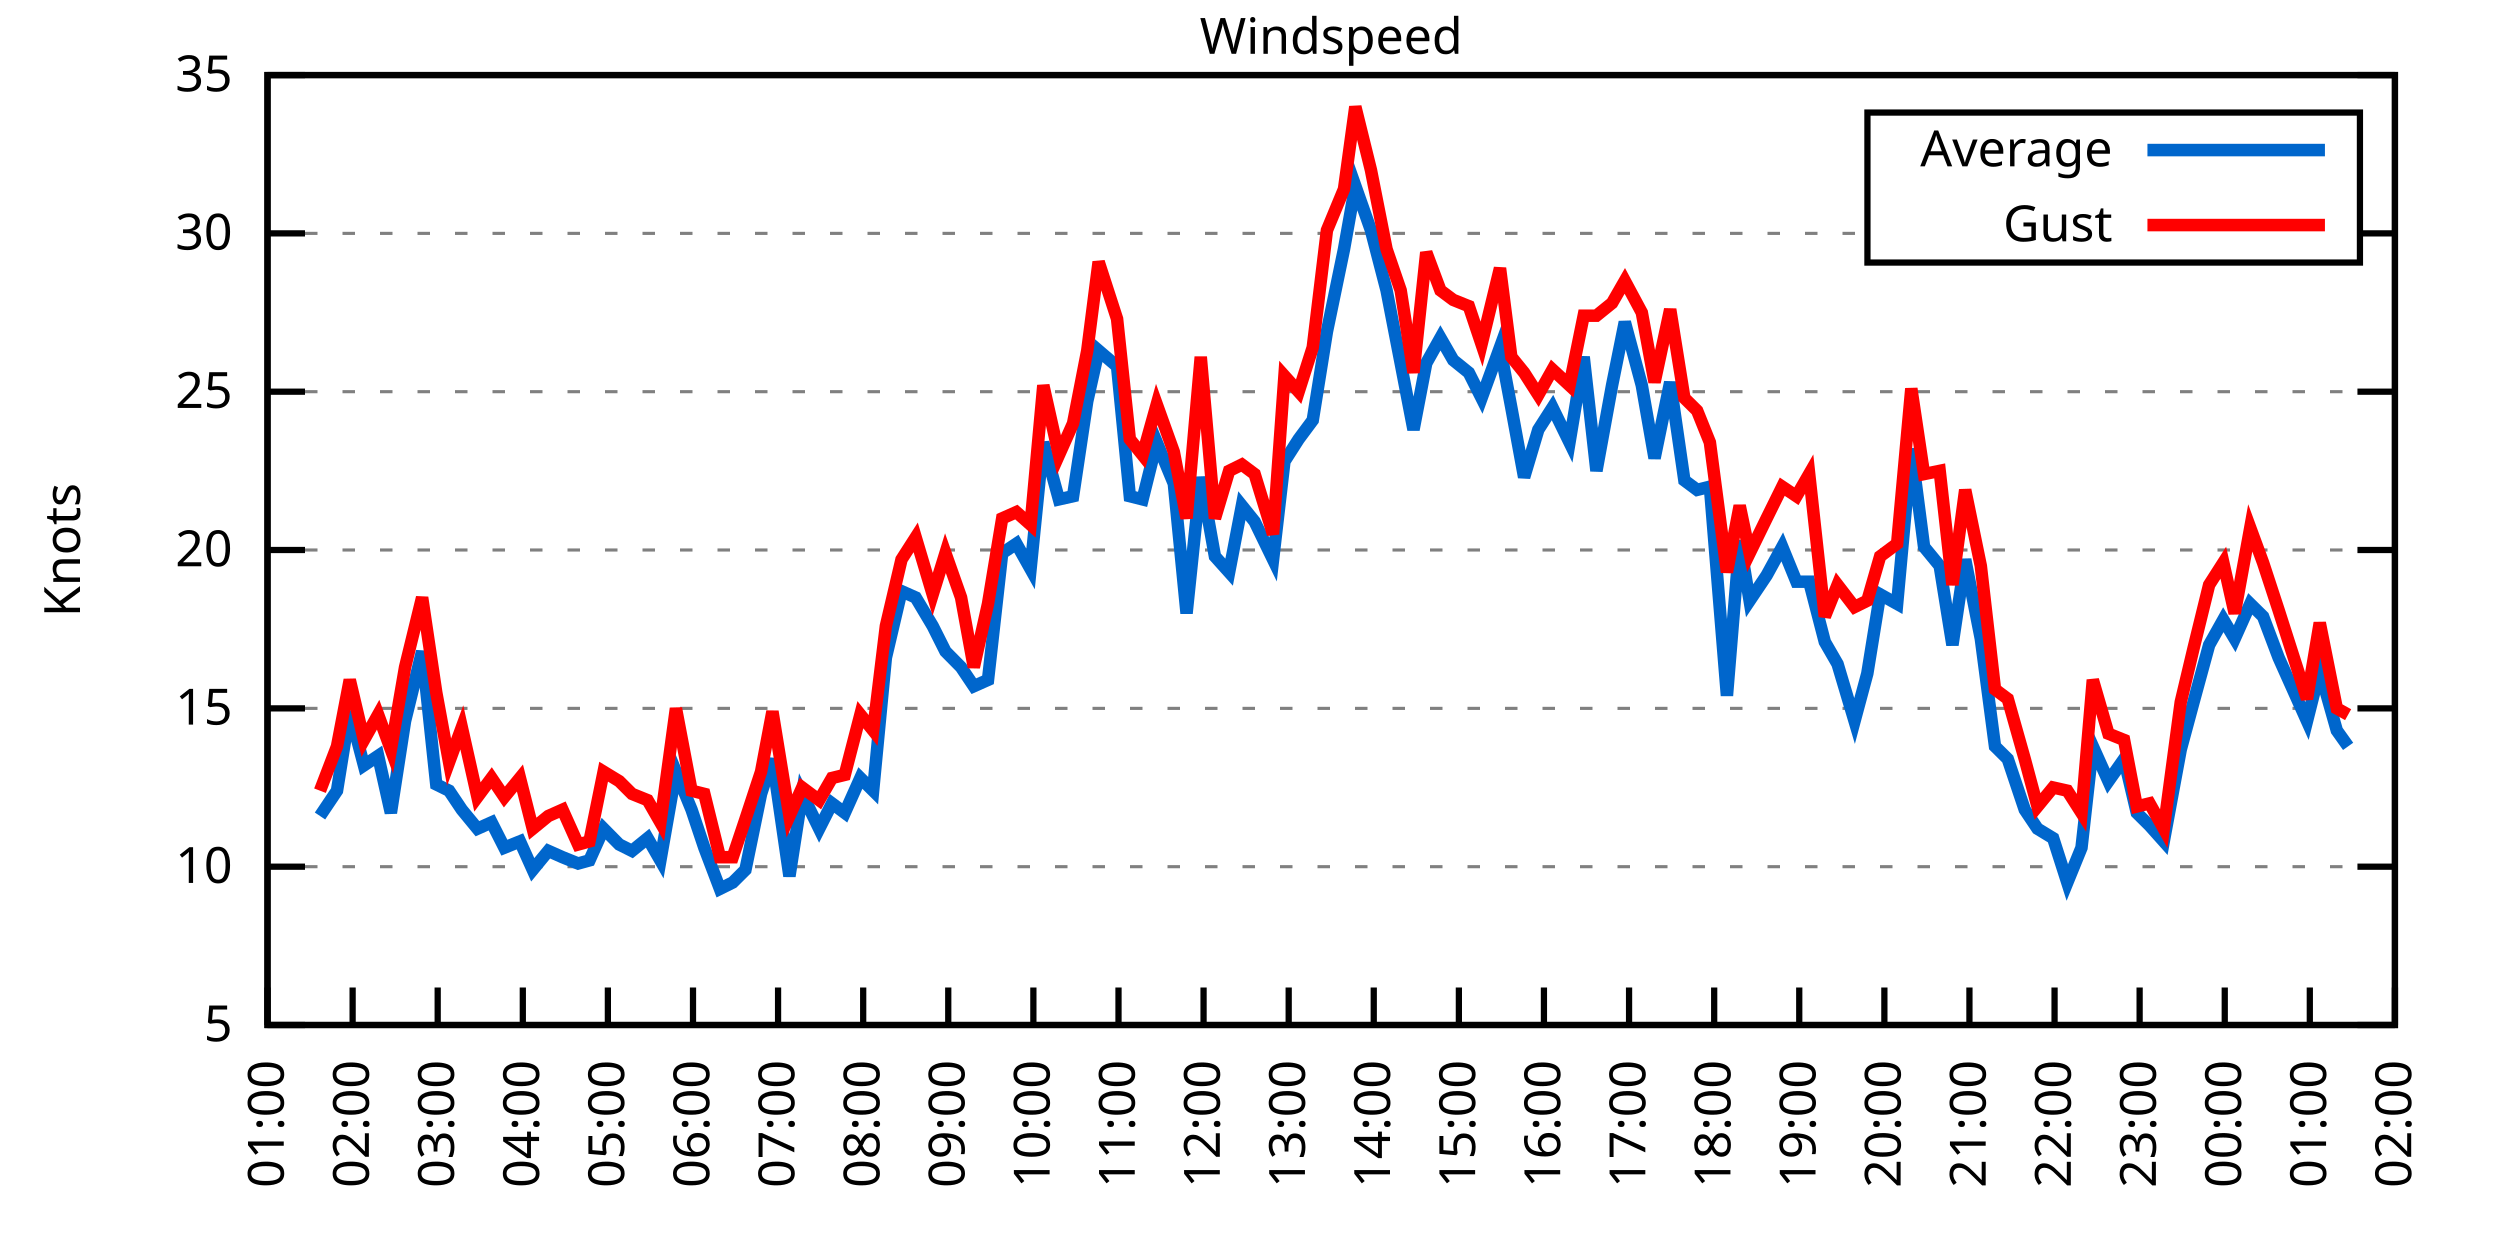
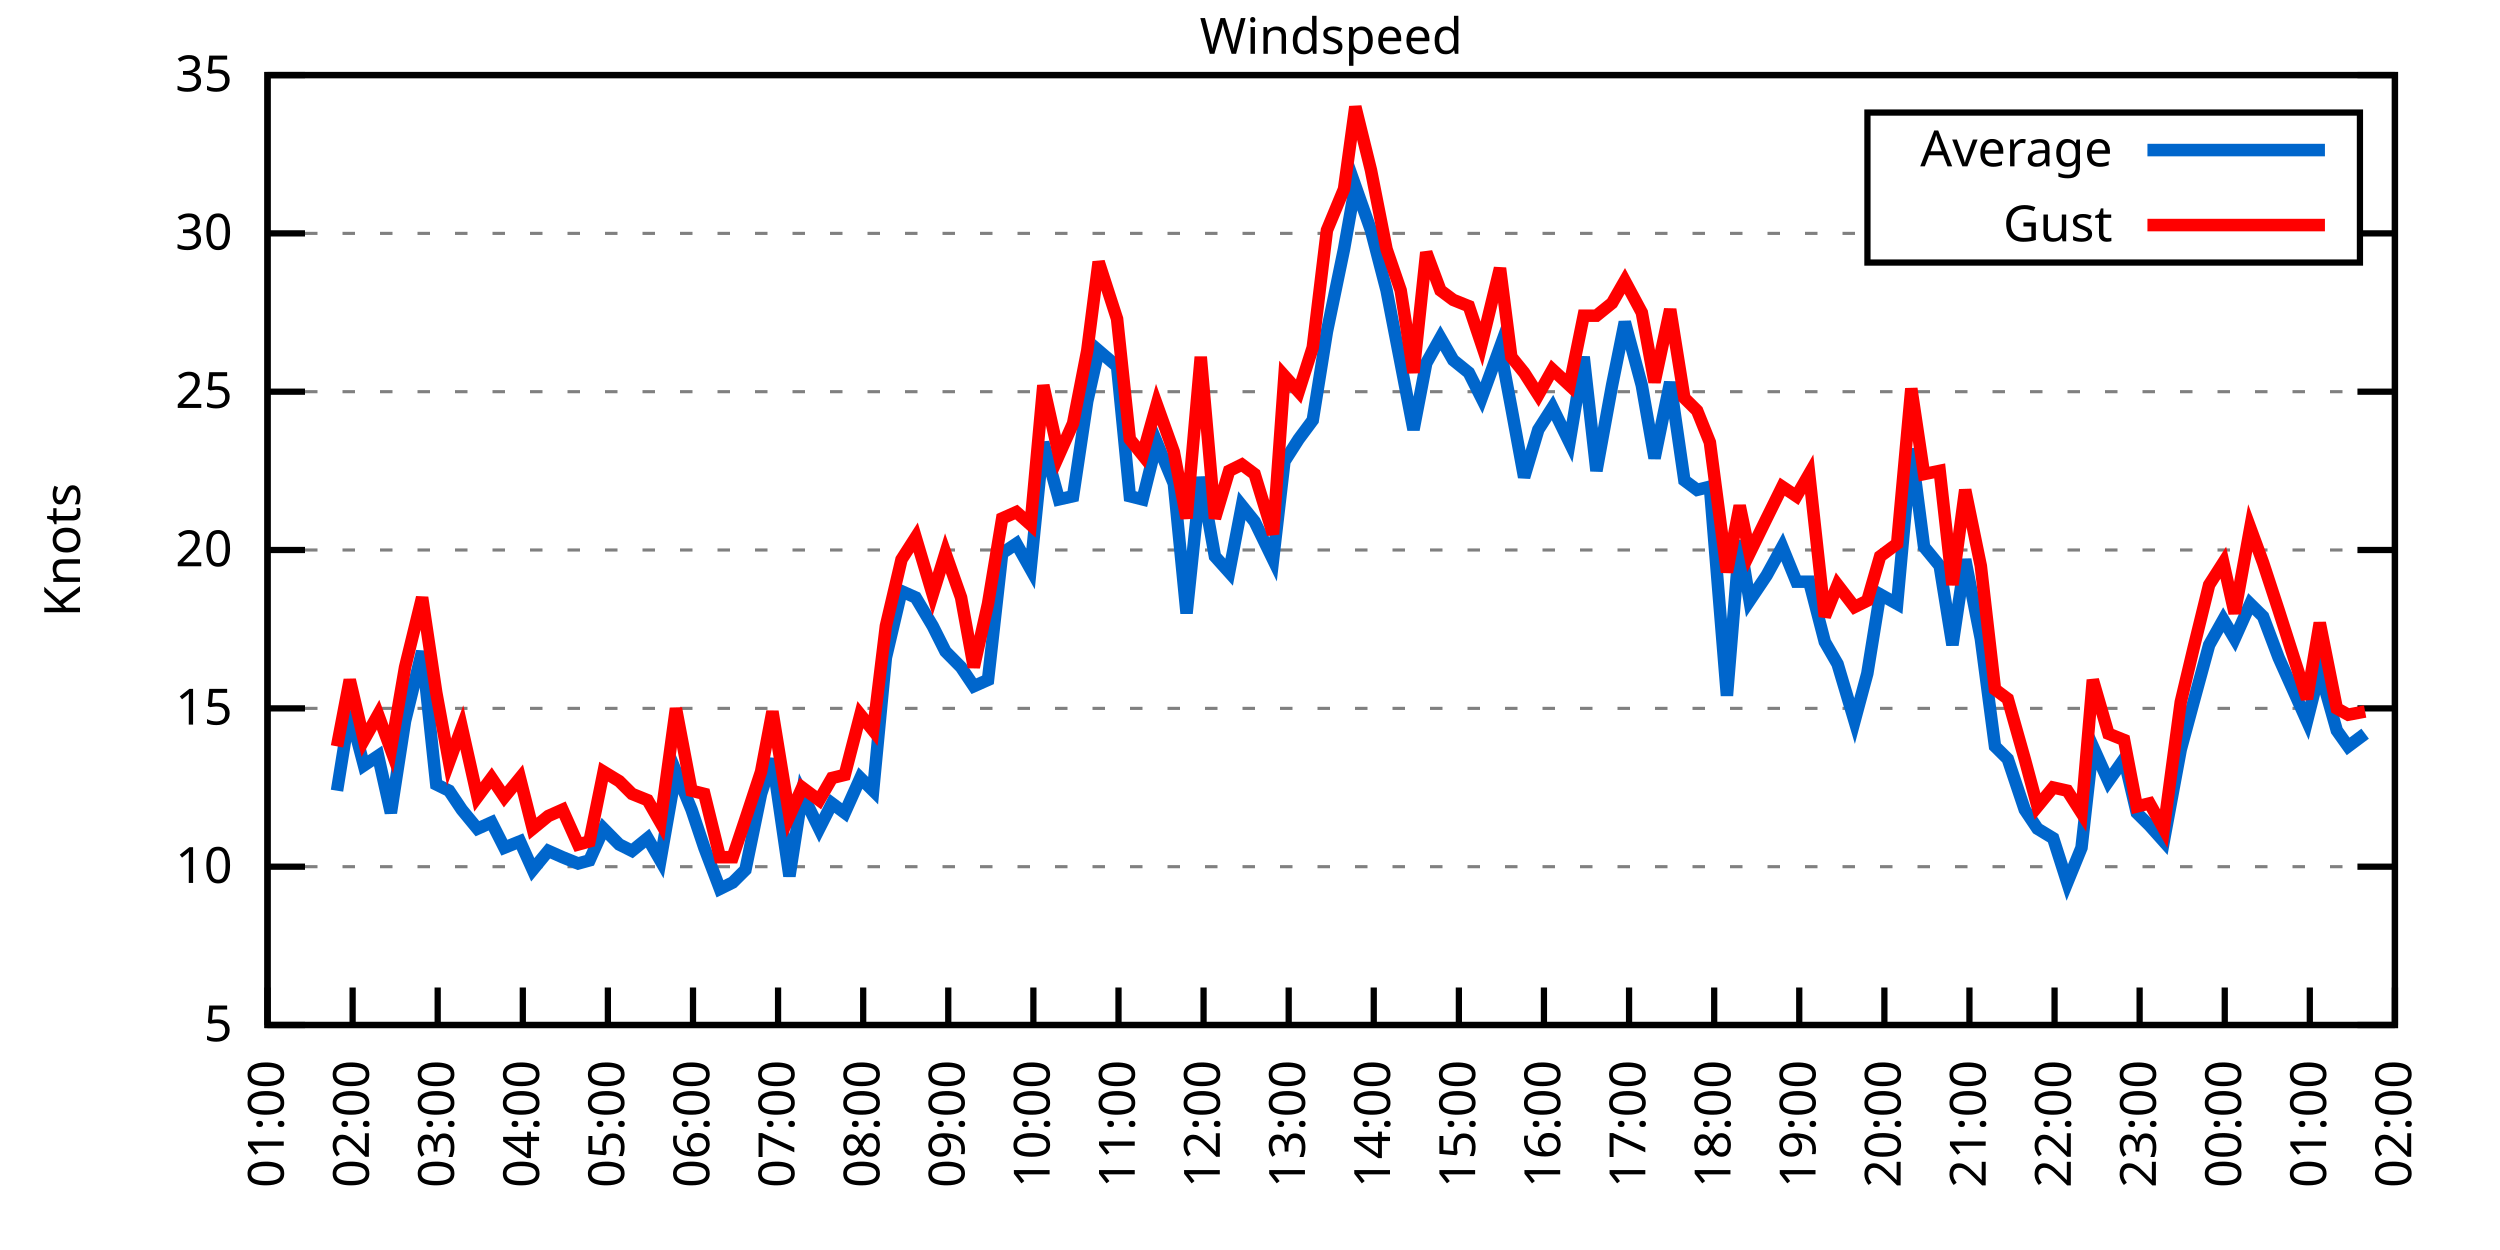
<svg xmlns="http://www.w3.org/2000/svg" xmlns:xlink="http://www.w3.org/1999/xlink" width="400" height="200" viewBox="0 0 400 200">
  <g id="gnuplot_canvas">
    <rect x="0" y="0" width="400" height="200" fill="none" />
    <defs>
      <circle id="gpDot" r="0.5" stroke-width="0.5" stroke="currentColor" />
      <path id="gpPt0" stroke-width="0.333" stroke="currentColor" d="M-1,0 h2 M0,-1 v2" />
      <path id="gpPt1" stroke-width="0.333" stroke="currentColor" d="M-1,-1 L1,1 M1,-1 L-1,1" />
      <path id="gpPt2" stroke-width="0.333" stroke="currentColor" d="M-1,0 L1,0 M0,-1 L0,1 M-1,-1 L1,1 M-1,1 L1,-1" />
      <rect id="gpPt3" stroke-width="0.333" stroke="currentColor" x="-1" y="-1" width="2" height="2" />
      <rect id="gpPt4" stroke-width="0.333" stroke="currentColor" fill="currentColor" x="-1" y="-1" width="2" height="2" />
      <circle id="gpPt5" stroke-width="0.333" stroke="currentColor" cx="0" cy="0" r="1" />
      <use xlink:href="#gpPt5" id="gpPt6" fill="currentColor" stroke="none" />
      <path id="gpPt7" stroke-width="0.333" stroke="currentColor" d="M0,-1.33 L-1.33,0.67 L1.33,0.67 z" />
      <use xlink:href="#gpPt7" id="gpPt8" fill="currentColor" stroke="none" />
      <use xlink:href="#gpPt7" id="gpPt9" stroke="currentColor" transform="rotate(180)" />
      <use xlink:href="#gpPt9" id="gpPt10" fill="currentColor" stroke="none" />
      <use xlink:href="#gpPt3" id="gpPt11" stroke="currentColor" transform="rotate(45)" />
      <use xlink:href="#gpPt11" id="gpPt12" fill="currentColor" stroke="none" />
      <path id="gpPt13" stroke-width="0.333" stroke="currentColor" d="M0,1.330 L1.265,0.411 L0.782,-1.067 L-0.782,-1.076 L-1.265,0.411 z" />
      <use xlink:href="#gpPt13" id="gpPt14" fill="currentColor" stroke="none" />
      <filter id="textbox" filterUnits="objectBoundingBox" x="0" y="0" height="1" width="1">
        <feFlood flood-color="white" flood-opacity="1" result="bgnd" />
        <feComposite in="SourceGraphic" in2="bgnd" operator="atop" />
      </filter>
      <filter id="greybox" filterUnits="objectBoundingBox" x="0" y="0" height="1" width="1">
        <feFlood flood-color="lightgrey" flood-opacity="1" result="grey" />
        <feComposite in="SourceGraphic" in2="grey" operator="atop" />
      </filter>
    </defs>
    <g fill="none" color="white" stroke="currentColor" stroke-width="1.00" stroke-linecap="butt" stroke-linejoin="miter">
</g>
    <g fill="none" color="black" stroke="currentColor" stroke-width="1.00" stroke-linecap="butt" stroke-linejoin="miter">
      <g stroke="none" shape-rendering="crispEdges">
        <polygon fill="rgb(255, 255, 255)" points="42.80,164.00 383.18,164.00 383.18,12.02 42.80,12.02 " />
      </g>
    </g>
    <g fill="none" color="black" stroke="currentColor" stroke-width="1.00" stroke-linecap="butt" stroke-linejoin="miter">
</g>
    <g fill="none" color="black" stroke="black" stroke-width="0.50" stroke-linecap="butt" stroke-linejoin="miter">
</g>
    <g fill="none" color="gray" stroke="currentColor" stroke-width="0.50" stroke-linecap="butt" stroke-linejoin="miter">
      <path stroke="gray" stroke-dasharray="2,4" class="gridline" d="M42.80,164.00 L383.19,164.00  " />
    </g>
    <g fill="none" color="gray" stroke="gray" stroke-width="1.00" stroke-linecap="butt" stroke-linejoin="miter">
</g>
    <g fill="none" color="black" stroke="currentColor" stroke-width="1.00" stroke-linecap="butt" stroke-linejoin="miter">
      <path stroke="black" d="M42.80,164.00 L48.80,164.00 M383.19,164.00 L377.19,164.00  " />
      <g transform="translate(37.20,166.60)" stroke="none" fill="black" font-family="Sans" font-size="8.00" text-anchor="end">
        <text>
          <tspan font-family="Sans"> 5</tspan>
        </text>
      </g>
    </g>
    <g fill="none" color="black" stroke="currentColor" stroke-width="1.00" stroke-linecap="butt" stroke-linejoin="miter">
</g>
    <g fill="none" color="black" stroke="black" stroke-width="0.50" stroke-linecap="butt" stroke-linejoin="miter">
</g>
    <g fill="none" color="gray" stroke="currentColor" stroke-width="0.50" stroke-linecap="butt" stroke-linejoin="miter">
      <path stroke="gray" stroke-dasharray="2,4" class="gridline" d="M42.80,138.67 L383.19,138.67  " />
    </g>
    <g fill="none" color="gray" stroke="gray" stroke-width="1.00" stroke-linecap="butt" stroke-linejoin="miter">
</g>
    <g fill="none" color="black" stroke="currentColor" stroke-width="1.00" stroke-linecap="butt" stroke-linejoin="miter">
      <path stroke="black" d="M42.80,138.67 L48.80,138.67 M383.19,138.67 L377.19,138.67  " />
      <g transform="translate(37.20,141.27)" stroke="none" fill="black" font-family="Sans" font-size="8.00" text-anchor="end">
        <text>
          <tspan font-family="Sans"> 10</tspan>
        </text>
      </g>
    </g>
    <g fill="none" color="black" stroke="currentColor" stroke-width="1.00" stroke-linecap="butt" stroke-linejoin="miter">
</g>
    <g fill="none" color="black" stroke="black" stroke-width="0.50" stroke-linecap="butt" stroke-linejoin="miter">
</g>
    <g fill="none" color="gray" stroke="currentColor" stroke-width="0.50" stroke-linecap="butt" stroke-linejoin="miter">
      <path stroke="gray" stroke-dasharray="2,4" class="gridline" d="M42.80,113.34 L383.19,113.34  " />
    </g>
    <g fill="none" color="gray" stroke="gray" stroke-width="1.00" stroke-linecap="butt" stroke-linejoin="miter">
</g>
    <g fill="none" color="black" stroke="currentColor" stroke-width="1.00" stroke-linecap="butt" stroke-linejoin="miter">
      <path stroke="black" d="M42.80,113.34 L48.80,113.34 M383.19,113.34 L377.19,113.34  " />
      <g transform="translate(37.20,115.94)" stroke="none" fill="black" font-family="Sans" font-size="8.00" text-anchor="end">
        <text>
          <tspan font-family="Sans"> 15</tspan>
        </text>
      </g>
    </g>
    <g fill="none" color="black" stroke="currentColor" stroke-width="1.00" stroke-linecap="butt" stroke-linejoin="miter">
</g>
    <g fill="none" color="black" stroke="black" stroke-width="0.50" stroke-linecap="butt" stroke-linejoin="miter">
</g>
    <g fill="none" color="gray" stroke="currentColor" stroke-width="0.50" stroke-linecap="butt" stroke-linejoin="miter">
      <path stroke="gray" stroke-dasharray="2,4" class="gridline" d="M42.80,88.00 L383.19,88.00  " />
    </g>
    <g fill="none" color="gray" stroke="gray" stroke-width="1.00" stroke-linecap="butt" stroke-linejoin="miter">
</g>
    <g fill="none" color="black" stroke="currentColor" stroke-width="1.00" stroke-linecap="butt" stroke-linejoin="miter">
      <path stroke="black" d="M42.80,88.00 L48.80,88.00 M383.19,88.00 L377.19,88.00  " />
      <g transform="translate(37.20,90.60)" stroke="none" fill="black" font-family="Sans" font-size="8.00" text-anchor="end">
        <text>
          <tspan font-family="Sans"> 20</tspan>
        </text>
      </g>
    </g>
    <g fill="none" color="black" stroke="currentColor" stroke-width="1.00" stroke-linecap="butt" stroke-linejoin="miter">
</g>
    <g fill="none" color="black" stroke="black" stroke-width="0.50" stroke-linecap="butt" stroke-linejoin="miter">
</g>
    <g fill="none" color="gray" stroke="currentColor" stroke-width="0.50" stroke-linecap="butt" stroke-linejoin="miter">
      <path stroke="gray" stroke-dasharray="2,4" class="gridline" d="M42.80,62.67 L383.19,62.67  " />
    </g>
    <g fill="none" color="gray" stroke="gray" stroke-width="1.00" stroke-linecap="butt" stroke-linejoin="miter">
</g>
    <g fill="none" color="black" stroke="currentColor" stroke-width="1.00" stroke-linecap="butt" stroke-linejoin="miter">
      <path stroke="black" d="M42.80,62.67 L48.80,62.67 M383.19,62.67 L377.19,62.67  " />
      <g transform="translate(37.20,65.27)" stroke="none" fill="black" font-family="Sans" font-size="8.00" text-anchor="end">
        <text>
          <tspan font-family="Sans"> 25</tspan>
        </text>
      </g>
    </g>
    <g fill="none" color="black" stroke="currentColor" stroke-width="1.00" stroke-linecap="butt" stroke-linejoin="miter">
</g>
    <g fill="none" color="black" stroke="black" stroke-width="0.50" stroke-linecap="butt" stroke-linejoin="miter">
</g>
    <g fill="none" color="gray" stroke="currentColor" stroke-width="0.50" stroke-linecap="butt" stroke-linejoin="miter">
      <path stroke="gray" stroke-dasharray="2,4" class="gridline" d="M42.80,37.34 L298.79,37.34 M377.59,37.34 L383.19,37.34  " />
    </g>
    <g fill="none" color="gray" stroke="gray" stroke-width="1.00" stroke-linecap="butt" stroke-linejoin="miter">
</g>
    <g fill="none" color="black" stroke="currentColor" stroke-width="1.00" stroke-linecap="butt" stroke-linejoin="miter">
      <path stroke="black" d="M42.80,37.34 L48.80,37.34 M383.19,37.34 L377.19,37.34  " />
      <g transform="translate(37.20,39.94)" stroke="none" fill="black" font-family="Sans" font-size="8.00" text-anchor="end">
        <text>
          <tspan font-family="Sans"> 30</tspan>
        </text>
      </g>
    </g>
    <g fill="none" color="black" stroke="currentColor" stroke-width="1.00" stroke-linecap="butt" stroke-linejoin="miter">
</g>
    <g fill="none" color="black" stroke="black" stroke-width="0.50" stroke-linecap="butt" stroke-linejoin="miter">
</g>
    <g fill="none" color="gray" stroke="currentColor" stroke-width="0.50" stroke-linecap="butt" stroke-linejoin="miter">
      <path stroke="gray" stroke-dasharray="2,4" class="gridline" d="M42.80,12.01 L383.19,12.01  " />
    </g>
    <g fill="none" color="gray" stroke="gray" stroke-width="1.00" stroke-linecap="butt" stroke-linejoin="miter">
</g>
    <g fill="none" color="black" stroke="currentColor" stroke-width="1.00" stroke-linecap="butt" stroke-linejoin="miter">
      <path stroke="black" d="M42.80,12.01 L48.80,12.01 M383.19,12.01 L377.19,12.01  " />
      <g transform="translate(37.20,14.61)" stroke="none" fill="black" font-family="Sans" font-size="8.00" text-anchor="end">
        <text>
          <tspan font-family="Sans"> 35</tspan>
        </text>
      </g>
    </g>
    <g fill="none" color="black" stroke="currentColor" stroke-width="1.00" stroke-linecap="butt" stroke-linejoin="miter">
      <path stroke="black" d="M42.80,164.00 L42.80,158.00  " />
      <g transform="translate(45.40,169.60) rotate(270.00)" stroke="none" fill="black" font-family="Sans" font-size="8.00" text-anchor="end">
        <text>
          <tspan font-family="Sans">01:00</tspan>
        </text>
      </g>
    </g>
    <g fill="none" color="black" stroke="currentColor" stroke-width="1.00" stroke-linecap="butt" stroke-linejoin="miter">
      <path stroke="black" d="M56.42,164.00 L56.42,158.00  " />
      <g transform="translate(59.02,169.60) rotate(270.00)" stroke="none" fill="black" font-family="Sans" font-size="8.00" text-anchor="end">
        <text>
          <tspan font-family="Sans">02:00</tspan>
        </text>
      </g>
    </g>
    <g fill="none" color="black" stroke="currentColor" stroke-width="1.00" stroke-linecap="butt" stroke-linejoin="miter">
      <path stroke="black" d="M70.03,164.00 L70.03,158.00  " />
      <g transform="translate(72.63,169.60) rotate(270.00)" stroke="none" fill="black" font-family="Sans" font-size="8.00" text-anchor="end">
        <text>
          <tspan font-family="Sans">03:00</tspan>
        </text>
      </g>
    </g>
    <g fill="none" color="black" stroke="currentColor" stroke-width="1.00" stroke-linecap="butt" stroke-linejoin="miter">
      <path stroke="black" d="M83.65,164.00 L83.65,158.00  " />
      <g transform="translate(86.25,169.60) rotate(270.00)" stroke="none" fill="black" font-family="Sans" font-size="8.00" text-anchor="end">
        <text>
          <tspan font-family="Sans">04:00</tspan>
        </text>
      </g>
    </g>
    <g fill="none" color="black" stroke="currentColor" stroke-width="1.00" stroke-linecap="butt" stroke-linejoin="miter">
      <path stroke="black" d="M97.26,164.00 L97.26,158.00  " />
      <g transform="translate(99.86,169.60) rotate(270.00)" stroke="none" fill="black" font-family="Sans" font-size="8.00" text-anchor="end">
        <text>
          <tspan font-family="Sans">05:00</tspan>
        </text>
      </g>
    </g>
    <g fill="none" color="black" stroke="currentColor" stroke-width="1.00" stroke-linecap="butt" stroke-linejoin="miter">
      <path stroke="black" d="M110.88,164.00 L110.88,158.00  " />
      <g transform="translate(113.48,169.60) rotate(270.00)" stroke="none" fill="black" font-family="Sans" font-size="8.00" text-anchor="end">
        <text>
          <tspan font-family="Sans">06:00</tspan>
        </text>
      </g>
    </g>
    <g fill="none" color="black" stroke="currentColor" stroke-width="1.00" stroke-linecap="butt" stroke-linejoin="miter">
      <path stroke="black" d="M124.49,164.00 L124.49,158.00  " />
      <g transform="translate(127.09,169.60) rotate(270.00)" stroke="none" fill="black" font-family="Sans" font-size="8.00" text-anchor="end">
        <text>
          <tspan font-family="Sans">07:00</tspan>
        </text>
      </g>
    </g>
    <g fill="none" color="black" stroke="currentColor" stroke-width="1.00" stroke-linecap="butt" stroke-linejoin="miter">
      <path stroke="black" d="M138.11,164.00 L138.11,158.00  " />
      <g transform="translate(140.71,169.60) rotate(270.00)" stroke="none" fill="black" font-family="Sans" font-size="8.00" text-anchor="end">
        <text>
          <tspan font-family="Sans">08:00</tspan>
        </text>
      </g>
    </g>
    <g fill="none" color="black" stroke="currentColor" stroke-width="1.00" stroke-linecap="butt" stroke-linejoin="miter">
      <path stroke="black" d="M151.72,164.00 L151.72,158.00  " />
      <g transform="translate(154.32,169.60) rotate(270.00)" stroke="none" fill="black" font-family="Sans" font-size="8.00" text-anchor="end">
        <text>
          <tspan font-family="Sans">09:00</tspan>
        </text>
      </g>
    </g>
    <g fill="none" color="black" stroke="currentColor" stroke-width="1.00" stroke-linecap="butt" stroke-linejoin="miter">
      <path stroke="black" d="M165.34,164.00 L165.34,158.00  " />
      <g transform="translate(167.94,169.60) rotate(270.00)" stroke="none" fill="black" font-family="Sans" font-size="8.00" text-anchor="end">
        <text>
          <tspan font-family="Sans">10:00</tspan>
        </text>
      </g>
    </g>
    <g fill="none" color="black" stroke="currentColor" stroke-width="1.00" stroke-linecap="butt" stroke-linejoin="miter">
      <path stroke="black" d="M178.96,164.00 L178.96,158.00  " />
      <g transform="translate(181.56,169.60) rotate(270.00)" stroke="none" fill="black" font-family="Sans" font-size="8.00" text-anchor="end">
        <text>
          <tspan font-family="Sans">11:00</tspan>
        </text>
      </g>
    </g>
    <g fill="none" color="black" stroke="currentColor" stroke-width="1.00" stroke-linecap="butt" stroke-linejoin="miter">
      <path stroke="black" d="M192.57,164.00 L192.57,158.00  " />
      <g transform="translate(195.17,169.60) rotate(270.00)" stroke="none" fill="black" font-family="Sans" font-size="8.00" text-anchor="end">
        <text>
          <tspan font-family="Sans">12:00</tspan>
        </text>
      </g>
    </g>
    <g fill="none" color="black" stroke="currentColor" stroke-width="1.00" stroke-linecap="butt" stroke-linejoin="miter">
      <path stroke="black" d="M206.19,164.00 L206.19,158.00  " />
      <g transform="translate(208.79,169.60) rotate(270.00)" stroke="none" fill="black" font-family="Sans" font-size="8.00" text-anchor="end">
        <text>
          <tspan font-family="Sans">13:00</tspan>
        </text>
      </g>
    </g>
    <g fill="none" color="black" stroke="currentColor" stroke-width="1.00" stroke-linecap="butt" stroke-linejoin="miter">
      <path stroke="black" d="M219.80,164.00 L219.80,158.00  " />
      <g transform="translate(222.40,169.60) rotate(270.00)" stroke="none" fill="black" font-family="Sans" font-size="8.00" text-anchor="end">
        <text>
          <tspan font-family="Sans">14:00</tspan>
        </text>
      </g>
    </g>
    <g fill="none" color="black" stroke="currentColor" stroke-width="1.00" stroke-linecap="butt" stroke-linejoin="miter">
      <path stroke="black" d="M233.42,164.00 L233.42,158.00  " />
      <g transform="translate(236.02,169.60) rotate(270.00)" stroke="none" fill="black" font-family="Sans" font-size="8.00" text-anchor="end">
        <text>
          <tspan font-family="Sans">15:00</tspan>
        </text>
      </g>
    </g>
    <g fill="none" color="black" stroke="currentColor" stroke-width="1.00" stroke-linecap="butt" stroke-linejoin="miter">
      <path stroke="black" d="M247.03,164.00 L247.03,158.00  " />
      <g transform="translate(249.63,169.60) rotate(270.00)" stroke="none" fill="black" font-family="Sans" font-size="8.00" text-anchor="end">
        <text>
          <tspan font-family="Sans">16:00</tspan>
        </text>
      </g>
    </g>
    <g fill="none" color="black" stroke="currentColor" stroke-width="1.00" stroke-linecap="butt" stroke-linejoin="miter">
      <path stroke="black" d="M260.65,164.00 L260.65,158.00  " />
      <g transform="translate(263.25,169.60) rotate(270.00)" stroke="none" fill="black" font-family="Sans" font-size="8.00" text-anchor="end">
        <text>
          <tspan font-family="Sans">17:00</tspan>
        </text>
      </g>
    </g>
    <g fill="none" color="black" stroke="currentColor" stroke-width="1.00" stroke-linecap="butt" stroke-linejoin="miter">
      <path stroke="black" d="M274.27,164.00 L274.27,158.00  " />
      <g transform="translate(276.87,169.60) rotate(270.00)" stroke="none" fill="black" font-family="Sans" font-size="8.00" text-anchor="end">
        <text>
          <tspan font-family="Sans">18:00</tspan>
        </text>
      </g>
    </g>
    <g fill="none" color="black" stroke="currentColor" stroke-width="1.00" stroke-linecap="butt" stroke-linejoin="miter">
      <path stroke="black" d="M287.88,164.00 L287.88,158.00  " />
      <g transform="translate(290.48,169.60) rotate(270.00)" stroke="none" fill="black" font-family="Sans" font-size="8.00" text-anchor="end">
        <text>
          <tspan font-family="Sans">19:00</tspan>
        </text>
      </g>
    </g>
    <g fill="none" color="black" stroke="currentColor" stroke-width="1.00" stroke-linecap="butt" stroke-linejoin="miter">
      <path stroke="black" d="M301.50,164.00 L301.50,158.00  " />
      <g transform="translate(304.10,169.60) rotate(270.00)" stroke="none" fill="black" font-family="Sans" font-size="8.00" text-anchor="end">
        <text>
          <tspan font-family="Sans">20:00</tspan>
        </text>
      </g>
    </g>
    <g fill="none" color="black" stroke="currentColor" stroke-width="1.00" stroke-linecap="butt" stroke-linejoin="miter">
      <path stroke="black" d="M315.11,164.00 L315.11,158.00  " />
      <g transform="translate(317.71,169.60) rotate(270.00)" stroke="none" fill="black" font-family="Sans" font-size="8.00" text-anchor="end">
        <text>
          <tspan font-family="Sans">21:00</tspan>
        </text>
      </g>
    </g>
    <g fill="none" color="black" stroke="currentColor" stroke-width="1.00" stroke-linecap="butt" stroke-linejoin="miter">
      <path stroke="black" d="M328.73,164.00 L328.73,158.00  " />
      <g transform="translate(331.33,169.60) rotate(270.00)" stroke="none" fill="black" font-family="Sans" font-size="8.00" text-anchor="end">
        <text>
          <tspan font-family="Sans">22:00</tspan>
        </text>
      </g>
    </g>
    <g fill="none" color="black" stroke="currentColor" stroke-width="1.00" stroke-linecap="butt" stroke-linejoin="miter">
      <path stroke="black" d="M342.34,164.00 L342.34,158.00  " />
      <g transform="translate(344.94,169.60) rotate(270.00)" stroke="none" fill="black" font-family="Sans" font-size="8.00" text-anchor="end">
        <text>
          <tspan font-family="Sans">23:00</tspan>
        </text>
      </g>
    </g>
    <g fill="none" color="black" stroke="currentColor" stroke-width="1.00" stroke-linecap="butt" stroke-linejoin="miter">
      <path stroke="black" d="M355.96,164.00 L355.96,158.00  " />
      <g transform="translate(358.56,169.60) rotate(270.00)" stroke="none" fill="black" font-family="Sans" font-size="8.00" text-anchor="end">
        <text>
          <tspan font-family="Sans">00:00</tspan>
        </text>
      </g>
    </g>
    <g fill="none" color="black" stroke="currentColor" stroke-width="1.00" stroke-linecap="butt" stroke-linejoin="miter">
      <path stroke="black" d="M369.57,164.00 L369.57,158.00  " />
      <g transform="translate(372.17,169.60) rotate(270.00)" stroke="none" fill="black" font-family="Sans" font-size="8.00" text-anchor="end">
        <text>
          <tspan font-family="Sans">01:00</tspan>
        </text>
      </g>
    </g>
    <g fill="none" color="black" stroke="currentColor" stroke-width="1.00" stroke-linecap="butt" stroke-linejoin="miter">
      <path stroke="black" d="M383.19,164.00 L383.19,158.00  " />
      <g transform="translate(385.79,169.60) rotate(270.00)" stroke="none" fill="black" font-family="Sans" font-size="8.00" text-anchor="end">
        <text>
          <tspan font-family="Sans">02:00</tspan>
        </text>
      </g>
    </g>
    <g fill="none" color="black" stroke="currentColor" stroke-width="1.00" stroke-linecap="butt" stroke-linejoin="miter">
</g>
    <g fill="none" color="black" stroke="currentColor" stroke-width="1.00" stroke-linecap="butt" stroke-linejoin="miter">
      <path stroke="black" d="M42.80,12.01 L42.80,164.00 L383.19,164.00 L383.19,12.01 L42.80,12.01 Z  " />
    </g>
    <g fill="none" color="black" stroke="currentColor" stroke-width="1.00" stroke-linecap="butt" stroke-linejoin="miter">
</g>
    <g fill="none" color="black" stroke="currentColor" stroke-width="1.00" stroke-linecap="butt" stroke-linejoin="miter">
      <path stroke="black" d="M298.79,42.01 L298.79,18.01 L377.59,18.01 L377.59,42.01 L298.79,42.01 Z  " />
    </g>
    <g id="Windspeed_plot_1">
      <g fill="none" color="white" stroke="black" stroke-width="2.00" stroke-linecap="butt" stroke-linejoin="miter">
</g>
      <g fill="none" color="black" stroke="currentColor" stroke-width="2.00" stroke-linecap="butt" stroke-linejoin="miter">
        <g transform="translate(337.99,26.61)" stroke="none" fill="black" font-family="Sans" font-size="8.00" text-anchor="end">
          <text>
            <tspan font-family="Sans">Average</tspan>
          </text>
        </g>
      </g>
      <g fill="none" color="black" stroke="currentColor" stroke-width="2.00" stroke-linecap="butt" stroke-linejoin="miter">
-         <path stroke="rgb(  0, 102, 204)" d="M343.59,24.01 L371.99,24.01 M51.20,130.56 L53.92,126.51 L55.96,113.84 L58.23,122.46 L60.50,120.94 L62.54,130.06   L64.81,115.36 L67.54,104.22 L69.80,125.50 L71.85,126.51 L73.89,129.55 L76.39,132.59 L78.65,131.58 L80.70,135.63   L83.19,134.62 L85.24,139.17 L87.73,136.14 L90.00,137.15 L92.50,138.16 L94.31,137.66 L96.58,132.59 L99.08,135.12   L101.12,136.14 L103.62,134.11 L105.66,137.66 L108.15,123.47 L110.65,129.55 L112.69,135.63 L115.19,142.21 L117.23,141.20   L119.27,139.17 L121.77,127.02 L123.59,121.44 L126.31,140.19 L128.35,127.02 L131.07,132.59 L133.12,128.54 L135.16,130.06   L137.66,124.48 L139.70,126.51 L141.74,105.23 L144.24,94.59 L146.51,95.60 L149.23,100.16 L151.27,104.22 L153.77,106.75   L155.81,109.79 L158.08,108.78 L160.35,88.51 L162.62,86.99 L164.89,91.04 L166.93,70.78 L169.43,79.90 L171.69,79.39   L173.96,64.19 L175.78,56.09 L178.73,58.62 L180.77,79.39 L182.81,79.90 L185.08,70.78 L187.81,77.37 L189.85,98.14   L192.12,76.35 L194.39,89.02 L196.66,91.55 L198.70,80.91 L200.74,83.45 L203.69,89.52 L205.51,73.82 L207.78,70.27   L210.04,67.23 L212.31,53.05 L215.04,39.87 L216.85,29.74 L219.35,36.84 L221.85,46.46 L224.11,58.11 L226.16,68.75   L228.20,58.11 L230.47,54.06 L232.51,57.61 L235.01,59.63 L237.05,63.69 L240.00,55.58 L241.81,65.21 L243.86,76.35   L246.13,68.75 L248.40,65.21 L251.12,70.78 L253.39,57.10 L255.43,75.34 L257.93,61.66 L259.97,51.53 L262.69,61.66   L264.73,73.31 L267.23,61.15 L269.50,76.86 L271.54,78.38 L273.58,77.87 L276.31,111.31 L278.35,86.49 L279.94,96.11   L282.66,92.06 L285.16,87.50 L287.43,93.07 L289.47,93.07 L291.97,102.70 L294.01,106.24 L296.73,115.36 L298.77,107.76   L300.82,95.10 L303.54,96.62 L305.81,71.79 L307.85,87.50 L310.35,90.54 L312.39,103.20 L314.43,89.52 L316.93,102.19   L319.20,119.42 L321.24,121.44 L323.96,129.55 L326.00,132.59 L328.50,134.11 L330.77,141.20 L333.04,135.63 L334.85,119.42   L337.35,124.99 L339.85,121.44 L341.89,130.06 L343.93,132.08 L346.20,134.62 L348.92,119.92 L350.97,112.32 L353.46,103.20   L355.73,99.15 L357.55,102.19 L360.04,96.62 L362.09,98.64 L364.58,105.23 L369.12,115.36 L371.16,107.26 L373.89,116.88   L375.70,119.42  " />
+         <path stroke="rgb(  0, 102, 204)" d="M343.59,24.01 L371.99,24.01 M53.92,126.51 L55.96,113.84 L58.23,122.46 L60.50,120.94 L62.54,130.06 L64.81,115.36   L67.54,104.22 L69.80,125.50 L71.85,126.51 L73.89,129.55 L76.39,132.59 L78.65,131.58 L80.70,135.63 L83.19,134.62   L85.24,139.17 L87.73,136.14 L90.00,137.15 L92.50,138.16 L94.31,137.66 L96.58,132.59 L99.08,135.12 L101.12,136.14   L103.62,134.11 L105.66,137.66 L108.15,123.47 L110.65,129.55 L112.69,135.63 L115.19,142.21 L117.23,141.20 L119.27,139.17   L121.77,127.02 L123.59,121.44 L126.31,140.19 L128.35,127.02 L131.07,132.59 L133.12,128.54 L135.16,130.06 L137.66,124.48   L139.70,126.51 L141.74,105.23 L144.24,94.59 L146.51,95.60 L149.23,100.16 L151.27,104.22 L153.77,106.75 L155.81,109.79   L158.08,108.78 L160.35,88.51 L162.62,86.99 L164.89,91.04 L166.93,70.78 L169.43,79.90 L171.69,79.39 L173.96,64.19   L175.78,56.09 L178.73,58.62 L180.77,79.39 L182.81,79.90 L185.08,70.78 L187.81,77.37 L189.85,98.14 L192.12,76.35   L194.39,89.02 L196.66,91.55 L198.70,80.91 L200.74,83.45 L203.69,89.52 L205.51,73.82 L207.78,70.27 L210.04,67.23   L212.31,53.05 L215.04,39.87 L216.85,29.74 L219.35,36.84 L221.85,46.46 L224.11,58.11 L226.16,68.75 L228.20,58.11   L230.47,54.06 L232.51,57.61 L235.01,59.63 L237.05,63.69 L240.00,55.58 L241.81,65.21 L243.86,76.35 L246.13,68.75   L248.40,65.21 L251.12,70.78 L253.39,57.10 L255.43,75.34 L257.93,61.66 L259.97,51.53 L262.69,61.66 L264.73,73.31   L267.23,61.15 L269.50,76.86 L271.54,78.38 L273.58,77.87 L276.31,111.31 L278.35,86.49 L279.94,96.11 L282.66,92.06   L285.16,87.50 L287.43,93.07 L289.47,93.07 L291.97,102.70 L294.01,106.24 L296.73,115.36 L298.77,107.76 L300.82,95.10   L303.54,96.62 L305.81,71.79 L307.85,87.50 L310.35,90.54 L312.39,103.20 L314.43,89.52 L316.93,102.19 L319.20,119.42   L321.24,121.44 L323.96,129.55 L326.00,132.59 L328.50,134.11 L330.77,141.20 L333.04,135.63 L334.85,119.42 L337.35,124.99   L339.85,121.44 L341.89,130.06 L343.93,132.08 L346.20,134.62 L348.92,119.92 L350.97,112.32 L353.46,103.20 L355.73,99.15   L357.55,102.19 L360.04,96.62 L362.09,98.64 L364.58,105.23 L369.12,115.36 L371.16,107.26 L373.89,116.88 L375.70,119.42   L378.42,117.39  " />
      </g>
    </g>
    <g id="Windspeed_plot_2">
      <g fill="none" color="black" stroke="currentColor" stroke-width="2.00" stroke-linecap="butt" stroke-linejoin="miter">
        <g transform="translate(337.99,38.61)" stroke="none" fill="black" font-family="Sans" font-size="8.00" text-anchor="end">
          <text>
            <tspan font-family="Sans">Gust</tspan>
          </text>
        </g>
      </g>
      <g fill="none" color="black" stroke="currentColor" stroke-width="2.00" stroke-linecap="butt" stroke-linejoin="miter">
-         <path stroke="rgb(255,   0,   0)" d="M343.59,36.01 L371.99,36.01 M51.20,126.51 L53.92,119.42 L55.96,108.78 L58.23,118.40 L60.50,114.35 L62.54,119.92   L64.81,106.75 L67.54,95.60 L69.80,110.80 L71.85,121.95 L73.89,116.38 L76.39,127.52 L78.65,124.48 L80.70,127.52   L83.19,124.48 L85.24,132.59 L87.73,130.56 L90.00,129.55 L92.50,135.12 L94.31,134.62 L96.58,123.47 L99.08,124.99   L101.12,127.02 L103.62,128.03 L105.66,131.58 L108.15,113.34 L110.65,126.51 L112.69,127.02 L115.19,137.15 L117.23,137.15   L119.27,131.07 L121.77,123.47 L123.59,113.84 L126.31,130.56 L128.35,126.00 L131.07,128.03 L133.12,124.48 L135.16,123.98   L137.66,114.35 L139.70,116.88 L141.74,100.16 L144.24,89.52 L146.51,85.98 L149.23,95.10 L151.27,88.51 L153.77,95.60   L155.81,106.75 L158.08,96.62 L160.35,82.94 L162.62,81.93 L164.89,83.95 L166.93,61.66 L169.43,72.81 L171.69,67.74   L173.96,56.09 L175.78,41.90 L178.73,51.02 L180.77,70.27 L182.81,72.81 L185.08,64.70 L187.81,72.30 L189.85,82.94   L192.12,57.10 L194.39,82.94 L196.66,75.34 L198.70,74.33 L200.74,75.85 L203.69,85.47 L205.51,60.14 L207.78,62.67   L210.04,55.58 L212.31,36.84 L215.04,30.25 L216.85,17.08 L219.35,27.21 L221.85,39.87 L224.11,46.46 L226.16,59.63   L228.20,40.38 L230.47,46.46 L232.51,47.98 L235.01,48.99 L237.05,55.07 L240.00,42.91 L241.81,57.10 L243.86,59.63   L246.13,63.18 L248.40,59.13 L251.12,61.66 L253.39,50.51 L255.43,50.51 L257.93,48.49 L259.97,44.94 L262.69,50.01   L264.73,61.15 L267.23,49.50 L269.50,63.69 L271.54,65.71 L273.58,70.78 L276.31,91.55 L278.35,80.91 L279.94,88.51   L282.66,82.94 L285.16,77.87 L287.43,79.39 L289.47,75.85 L291.97,98.64 L294.01,93.58 L296.73,97.12 L298.77,96.11   L300.82,89.02 L303.54,86.99 L305.81,62.17 L307.85,75.85 L310.35,75.34 L312.39,93.58 L314.43,78.38 L316.93,90.54   L319.20,110.30 L321.24,111.82 L323.96,121.44 L326.00,129.04 L328.50,126.00 L330.77,126.51 L333.04,130.06 L334.85,108.78   L337.35,117.39 L339.85,118.40 L341.89,129.04 L343.93,128.54 L346.20,132.59 L348.92,112.32 L350.97,103.71 L353.46,93.58   L355.73,90.03 L357.55,98.14 L360.04,84.46 L362.09,90.03 L364.58,97.63 L369.12,111.82 L371.16,99.66 L373.89,113.34   L375.70,114.35  " />
+         <path stroke="rgb(255,   0,   0)" d="M343.59,36.01 L371.99,36.01 M53.92,119.42 L55.96,108.78 L58.23,118.40 L60.50,114.35 L62.54,119.92 L64.81,106.75   L67.54,95.60 L69.80,110.80 L71.85,121.95 L73.89,116.38 L76.39,127.52 L78.65,124.48 L80.70,127.52 L83.19,124.48   L85.24,132.59 L87.73,130.56 L90.00,129.55 L92.50,135.12 L94.31,134.62 L96.58,123.47 L99.08,124.99 L101.12,127.02   L103.62,128.03 L105.66,131.58 L108.15,113.34 L110.65,126.51 L112.69,127.02 L115.19,137.15 L117.23,137.15 L119.27,131.07   L121.77,123.47 L123.59,113.84 L126.31,130.56 L128.35,126.00 L131.07,128.03 L133.12,124.48 L135.16,123.98 L137.66,114.35   L139.70,116.88 L141.74,100.16 L144.24,89.52 L146.51,85.98 L149.23,95.10 L151.27,88.51 L153.77,95.60 L155.81,106.75   L158.08,96.62 L160.35,82.94 L162.62,81.93 L164.89,83.95 L166.93,61.66 L169.43,72.81 L171.69,67.74 L173.96,56.09   L175.78,41.90 L178.73,51.02 L180.77,70.27 L182.81,72.81 L185.08,64.70 L187.81,72.30 L189.85,82.94 L192.12,57.10   L194.39,82.94 L196.66,75.34 L198.70,74.33 L200.74,75.85 L203.69,85.47 L205.51,60.14 L207.78,62.67 L210.04,55.58   L212.31,36.84 L215.04,30.25 L216.85,17.08 L219.35,27.21 L221.85,39.87 L224.11,46.46 L226.16,59.63 L228.20,40.38   L230.47,46.46 L232.51,47.98 L235.01,48.99 L237.05,55.07 L240.00,42.91 L241.81,57.10 L243.86,59.63 L246.13,63.18   L248.40,59.13 L251.12,61.66 L253.39,50.51 L255.43,50.51 L257.93,48.49 L259.97,44.94 L262.69,50.01 L264.73,61.15   L267.23,49.50 L269.50,63.69 L271.54,65.71 L273.58,70.78 L276.31,91.55 L278.35,80.91 L279.94,88.51 L282.66,82.94   L285.16,77.87 L287.43,79.39 L289.47,75.85 L291.97,98.64 L294.01,93.58 L296.73,97.12 L298.77,96.11 L300.82,89.02   L303.54,86.99 L305.81,62.17 L307.85,75.85 L310.35,75.34 L312.39,93.58 L314.43,78.38 L316.93,90.54 L319.20,110.30   L321.24,111.82 L323.96,121.44 L326.00,129.04 L328.50,126.00 L330.77,126.51 L333.04,130.06 L334.85,108.78 L337.35,117.39   L339.85,118.40 L341.89,129.04 L343.93,128.54 L346.20,132.59 L348.92,112.32 L350.97,103.71 L353.46,93.58 L355.73,90.03   L357.55,98.14 L360.04,84.46 L362.09,90.03 L364.58,97.63 L369.12,111.82 L371.16,99.66 L373.89,113.34 L375.70,114.35   L378.42,113.84  " />
      </g>
    </g>
    <g fill="none" color="black" stroke="currentColor" stroke-width="2.00" stroke-linecap="butt" stroke-linejoin="miter">
</g>
    <g fill="none" color="black" stroke="black" stroke-width="1.00" stroke-linecap="butt" stroke-linejoin="miter">
</g>
    <g fill="none" color="black" stroke="currentColor" stroke-width="1.00" stroke-linecap="butt" stroke-linejoin="miter">
      <path stroke="black" d="M42.80,12.01 L42.80,164.00 L383.19,164.00 L383.19,12.01 L42.80,12.01 Z  " />
      <g transform="translate(12.80,88.01) rotate(270.00)" stroke="none" fill="black" font-family="Sans" font-size="8.00" text-anchor="middle">
        <text>
          <tspan font-family="Sans">Knots</tspan>
        </text>
      </g>
    </g>
    <g fill="none" color="black" stroke="currentColor" stroke-width="1.00" stroke-linecap="butt" stroke-linejoin="miter">
</g>
    <g fill="none" color="black" stroke="currentColor" stroke-width="1.00" stroke-linecap="butt" stroke-linejoin="miter">
      <g transform="translate(212.99,8.61)" stroke="none" fill="black" font-family="Sans" font-size="8.00" text-anchor="middle">
        <text>
          <tspan font-family="Sans">Windspeed</tspan>
        </text>
      </g>
    </g>
    <g fill="none" color="black" stroke="currentColor" stroke-width="1.00" stroke-linecap="butt" stroke-linejoin="miter">
</g>
  </g>
</svg>
